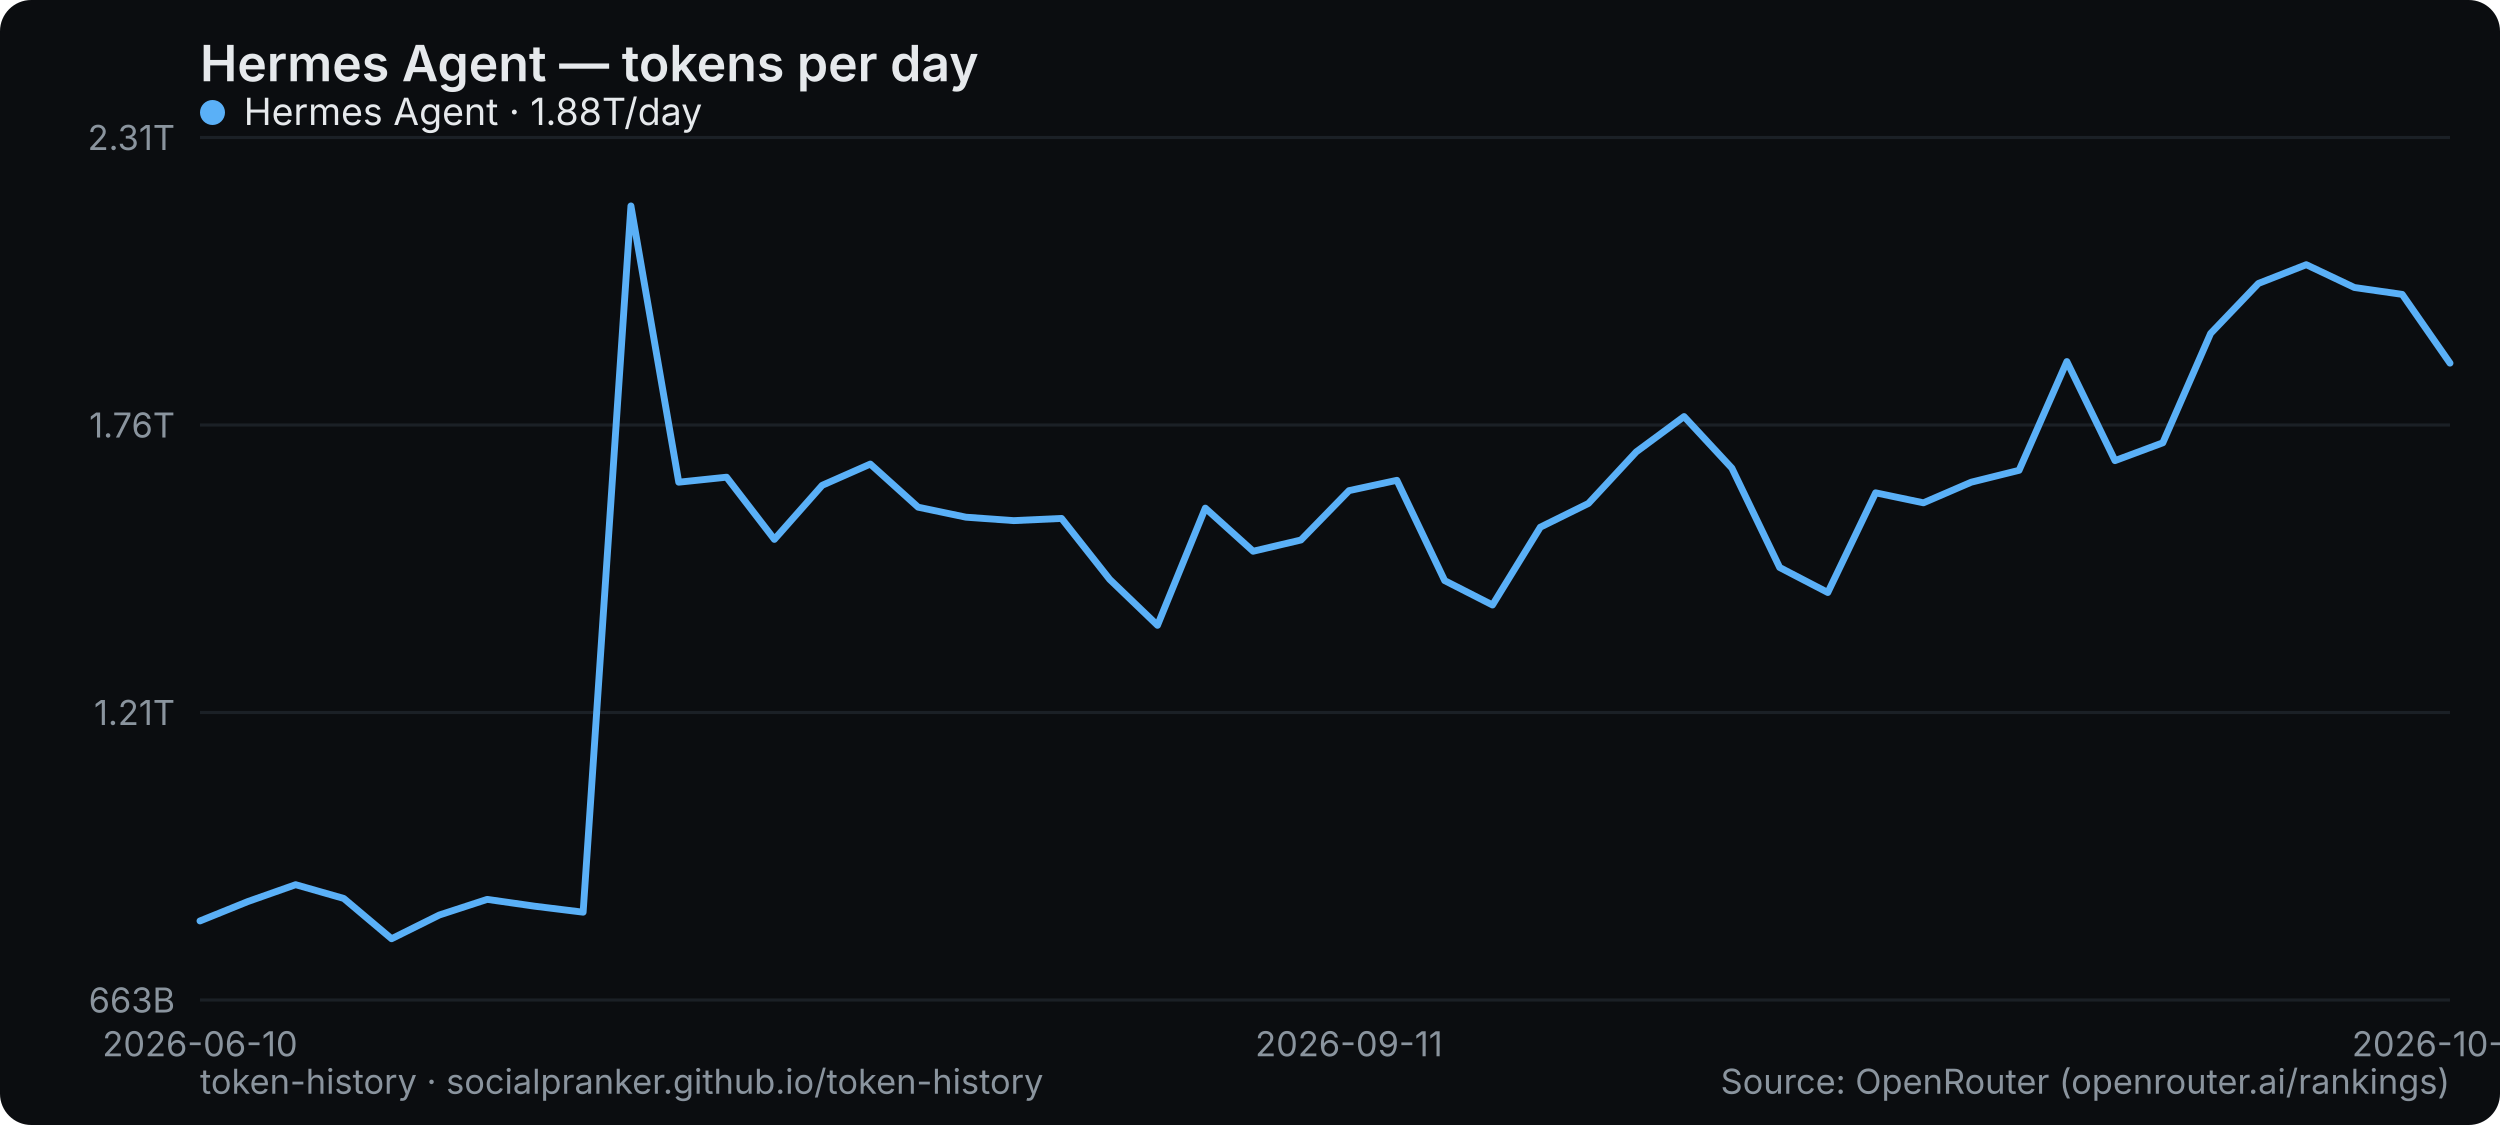
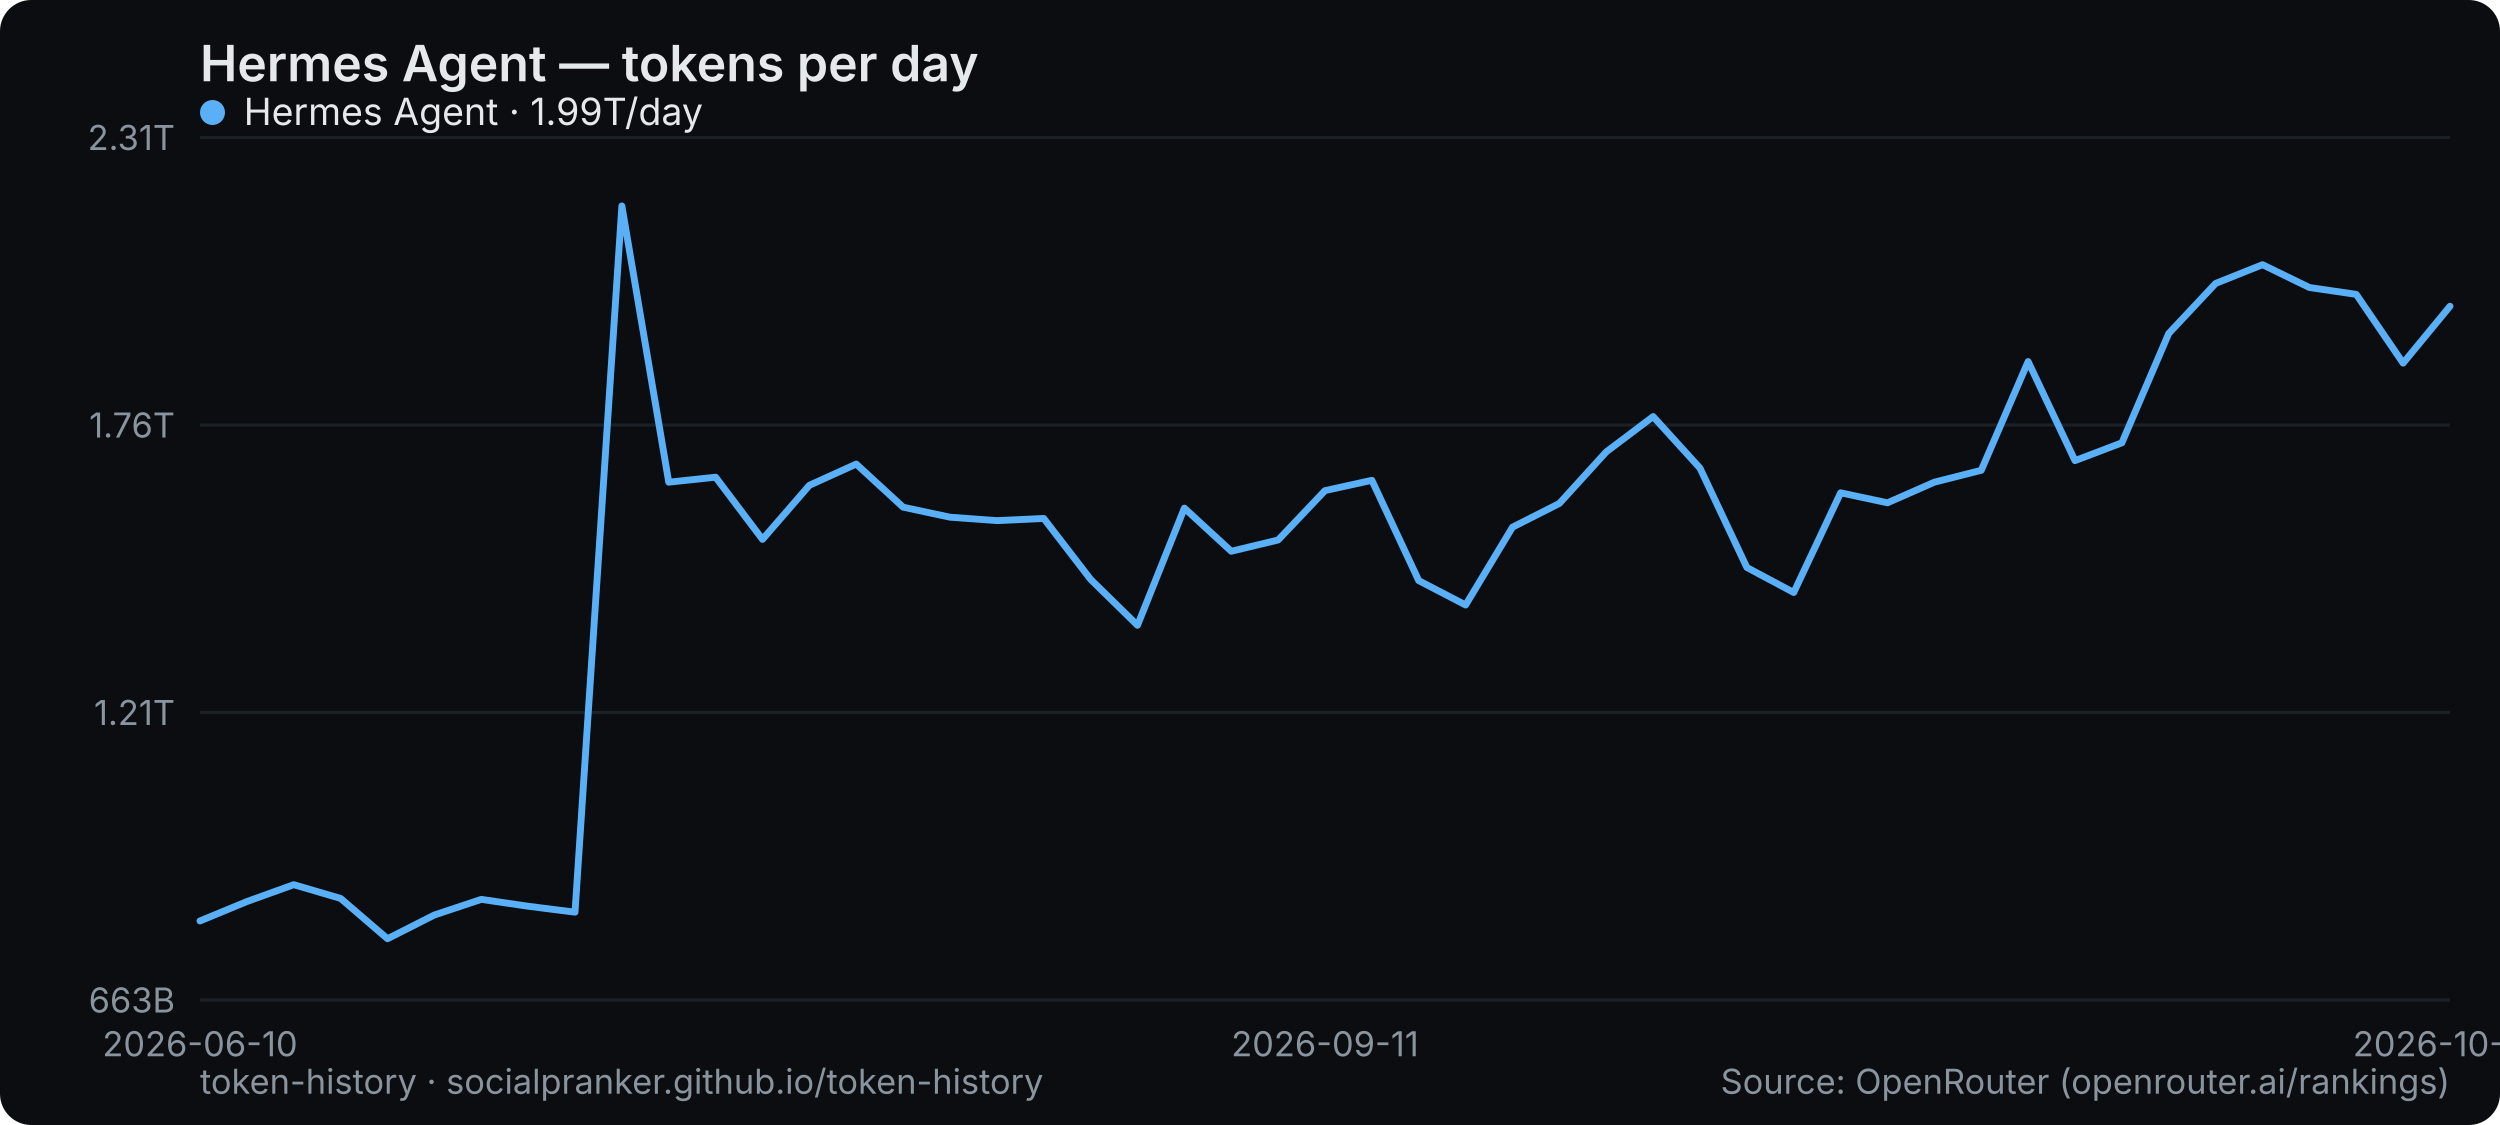
<svg xmlns="http://www.w3.org/2000/svg" width="800" height="360" viewBox="0 0 800 360" role="img" aria-label="Hermes Agent — tokens per day">
  <rect width="800" height="360" rx="10" fill="#0b0d10" />
  <text x="64" y="26" font-family="system-ui,-apple-system,Segoe UI,sans-serif" font-size="16" font-weight="600" fill="#e6e9ec">Hermes Agent — tokens per day</text>
  <line x1="64" y1="320" x2="784" y2="320" stroke="#1b2026" stroke-width="1" />
  <text x="56" y="324" text-anchor="end" font-family="system-ui,-apple-system,Segoe UI,sans-serif" font-size="11" fill="#8a949e">663B</text>
  <line x1="64" y1="228" x2="784" y2="228" stroke="#1b2026" stroke-width="1" />
  <text x="56" y="232" text-anchor="end" font-family="system-ui,-apple-system,Segoe UI,sans-serif" font-size="11" fill="#8a949e">1.21T</text>
  <line x1="64" y1="136" x2="784" y2="136" stroke="#1b2026" stroke-width="1" />
  <text x="56" y="140" text-anchor="end" font-family="system-ui,-apple-system,Segoe UI,sans-serif" font-size="11" fill="#8a949e">1.76T</text>
  <line x1="64" y1="44" x2="784" y2="44" stroke="#1b2026" stroke-width="1" />
  <text x="56" y="48" text-anchor="end" font-family="system-ui,-apple-system,Segoe UI,sans-serif" font-size="11" fill="#8a949e">2.31T</text>
  <text x="64" y="338" text-anchor="middle" font-family="system-ui,-apple-system,Segoe UI,sans-serif" font-size="11" fill="#8a949e">2026-06-10</text>
-   <text x="431.66" y="338" text-anchor="middle" font-family="system-ui,-apple-system,Segoe UI,sans-serif" font-size="11" fill="#8a949e">2026-09-11</text>
-   <text x="784" y="338" text-anchor="middle" font-family="system-ui,-apple-system,Segoe UI,sans-serif" font-size="11" fill="#8a949e">2026-10-04</text>
-   <polyline points="64.0,294.7 79.3,288.5 94.6,283.1 110.0,287.5 125.3,300.4 140.6,292.8 155.9,287.8 171.2,290.0 186.6,291.9 201.9,65.9 217.2,154.3 232.5,152.7 247.8,172.6 263.1,155.3 278.5,148.5 293.8,162.3 309.1,165.5 324.4,166.6 339.7,165.9 355.1,185.4 370.4,200.1 385.7,162.6 401.0,176.4 416.3,172.8 431.7,157.0 447.0,153.7 462.3,185.8 477.6,193.6 492.9,168.7 508.3,161.1 523.6,144.6 538.9,133.3 554.2,149.8 569.5,181.6 584.9,189.6 600.2,157.7 615.5,160.9 630.8,154.3 646.1,150.5 661.4,115.7 676.8,147.4 692.1,141.7 707.4,106.7 722.7,90.7 738.0,84.7 753.4,92.0 768.7,94.2 784.0,116.2" fill="none" stroke="#5ab0f7" stroke-width="2.2" stroke-linejoin="round" stroke-linecap="round" />
+   <text x="424" y="338" text-anchor="middle" font-family="system-ui,-apple-system,Segoe UI,sans-serif" font-size="11" fill="#8a949e">2026-09-11</text>
+   <text x="784" y="338" text-anchor="middle" font-family="system-ui,-apple-system,Segoe UI,sans-serif" font-size="11" fill="#8a949e">2026-10-05</text>
+   <polyline points="64.0,294.7 79.0,288.5 94.0,283.1 109.0,287.5 124.0,300.4 139.0,292.8 154.0,287.8 169.0,290.0 184.0,291.9 199.0,65.9 214.0,154.3 229.0,152.7 244.0,172.6 259.0,155.3 274.0,148.5 289.0,162.3 304.0,165.5 319.0,166.6 334.0,165.9 349.0,185.4 364.0,200.1 379.0,162.6 394.0,176.4 409.0,172.8 424.0,157.0 439.0,153.7 454.0,185.8 469.0,193.6 484.0,168.7 499.0,161.1 514.0,144.6 529.0,133.3 544.0,149.8 559.0,181.6 574.0,189.6 589.0,157.7 604.0,160.9 619.0,154.3 634.0,150.5 649.0,115.7 664.0,147.4 679.0,141.7 694.0,106.7 709.0,90.7 724.0,84.7 739.0,92.0 754.0,94.2 769.0,116.2 784.0,98.0" fill="none" stroke="#5ab0f7" stroke-width="2.2" stroke-linejoin="round" stroke-linecap="round" />
  <g font-family="system-ui,-apple-system,Segoe UI,sans-serif" font-size="12">
    <circle cx="68" cy="36" r="4" fill="#5ab0f7" />
-     <text x="78" y="40" fill="#e6e9ec">Hermes Agent · 1.88T/day</text>
+     <text x="78" y="40" fill="#e6e9ec">Hermes Agent · 1.99T/day</text>
  </g>
  <text x="64" y="350" font-family="system-ui,-apple-system,Segoe UI,sans-serif" font-size="11" fill="#8a949e">token-history · socialpranker.github.io/token-history</text>
  <text x="784" y="350" text-anchor="end" font-family="system-ui,-apple-system,Segoe UI,sans-serif" font-size="11" fill="#8a949e">Source: OpenRouter (openrouter.ai/rankings)</text>
</svg>
